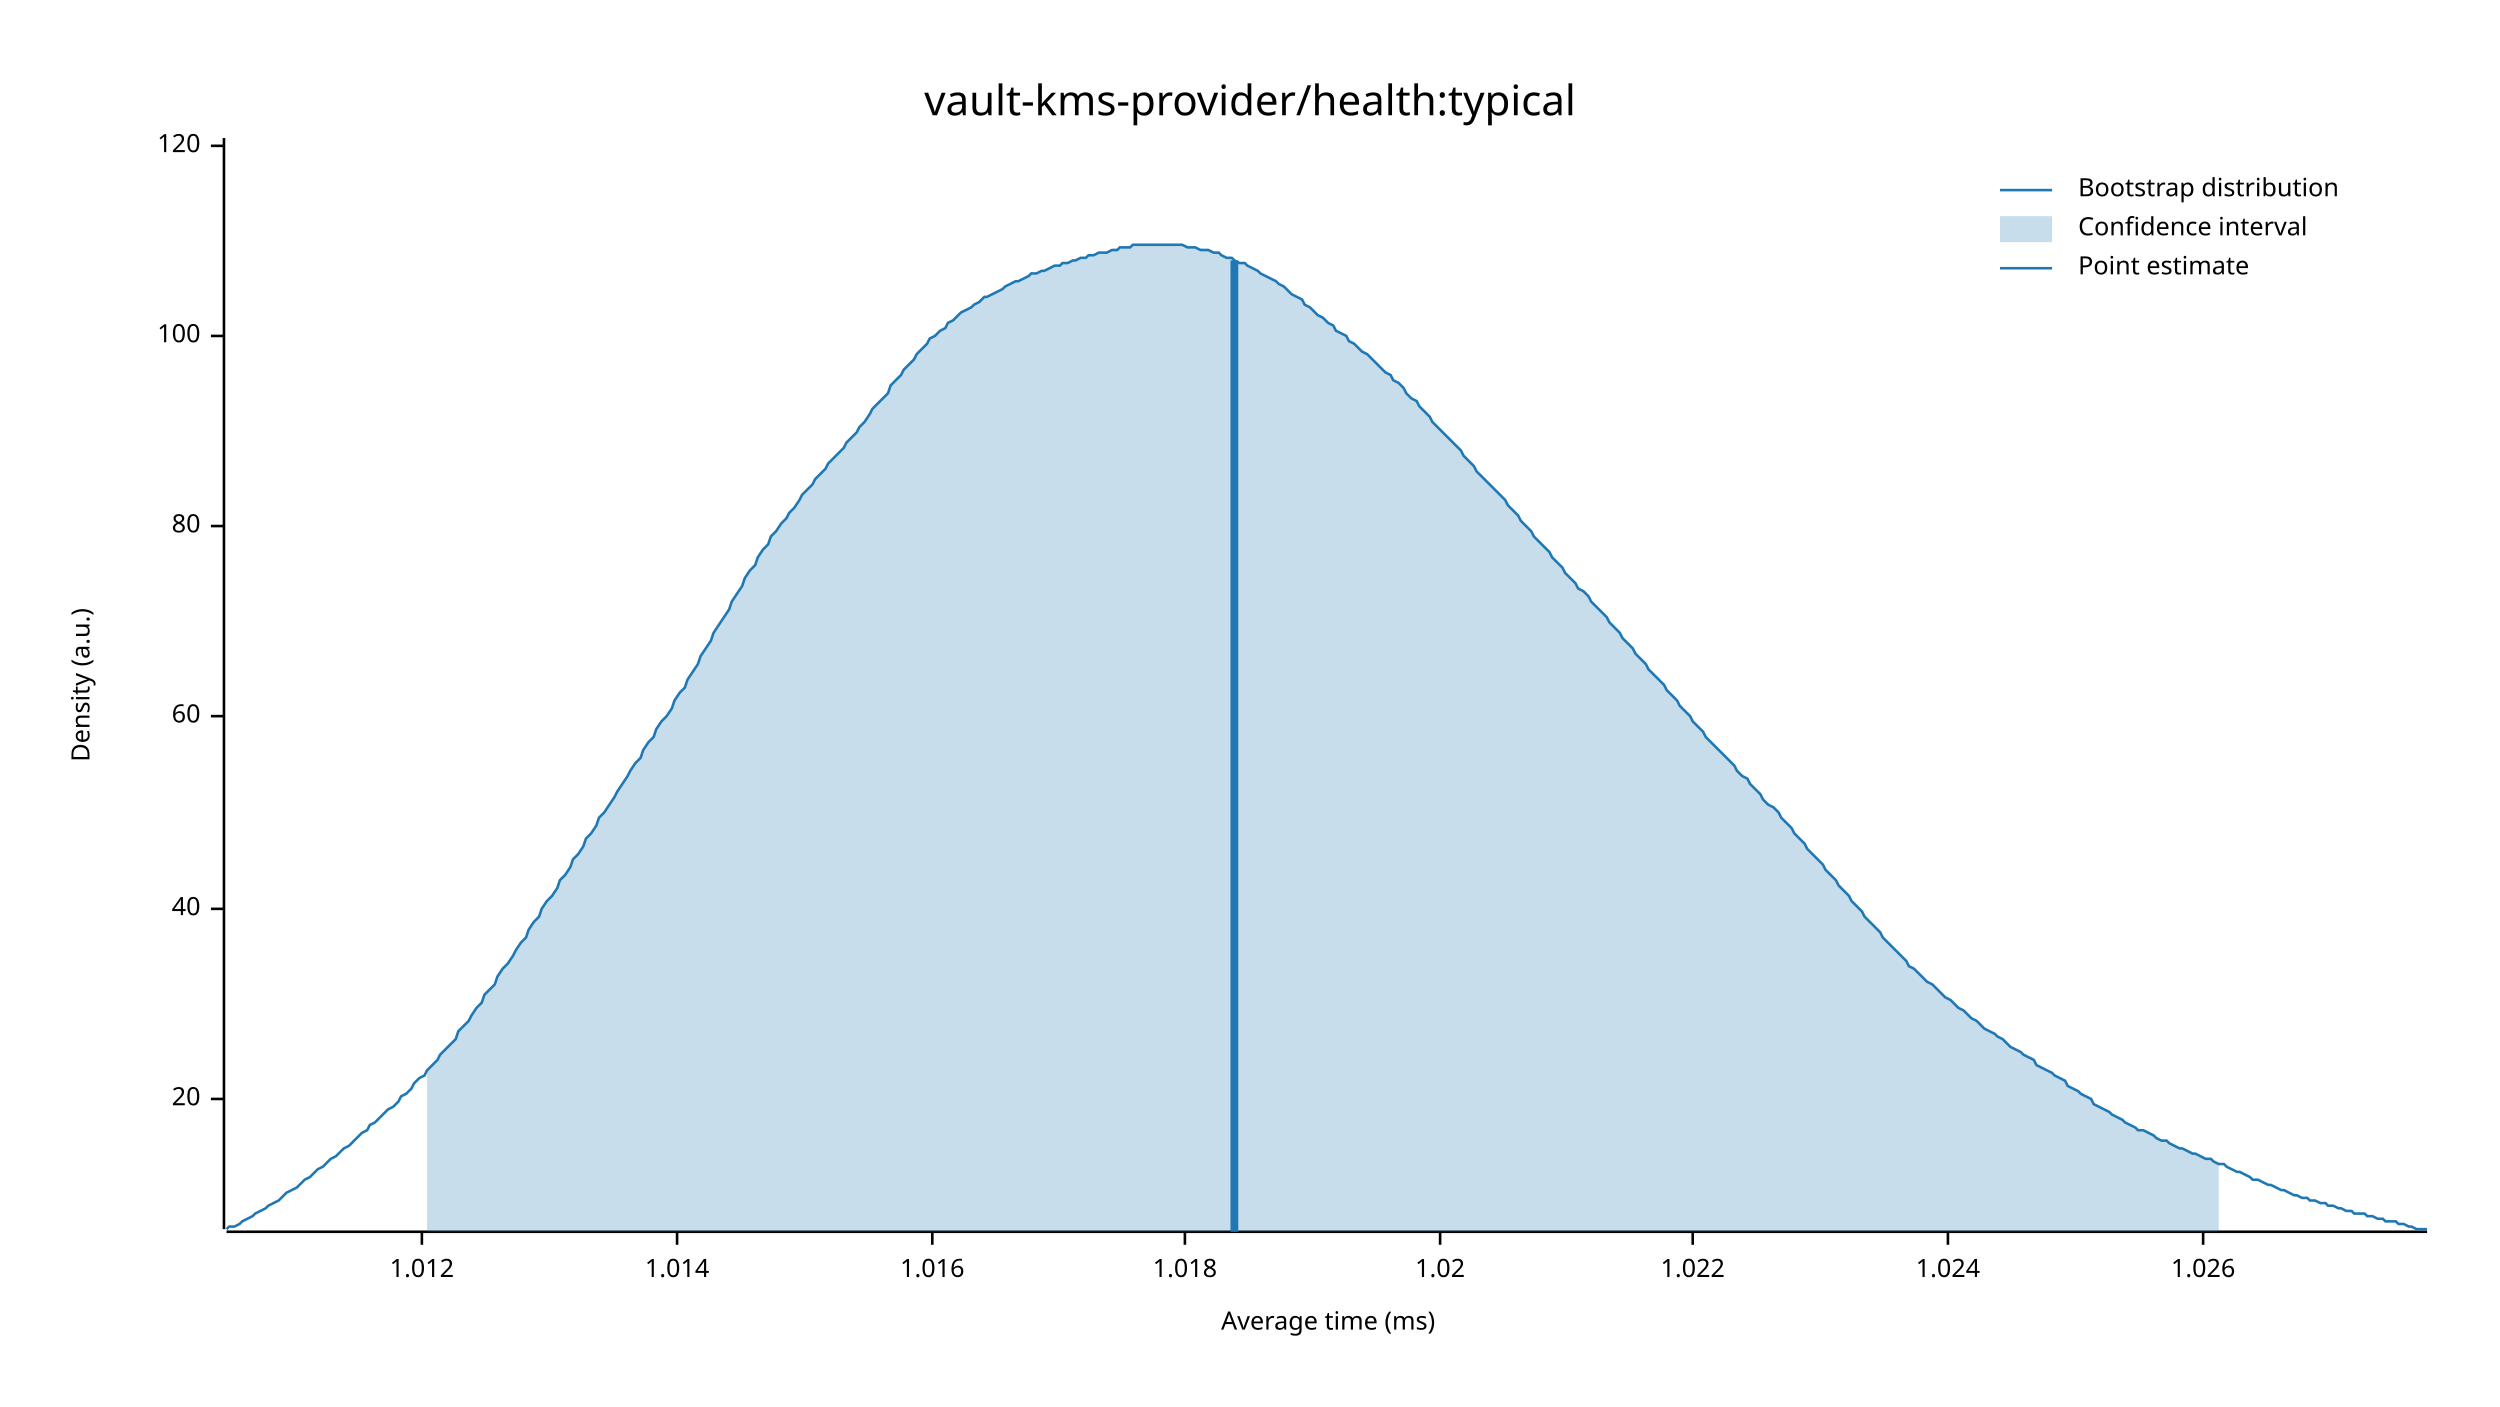
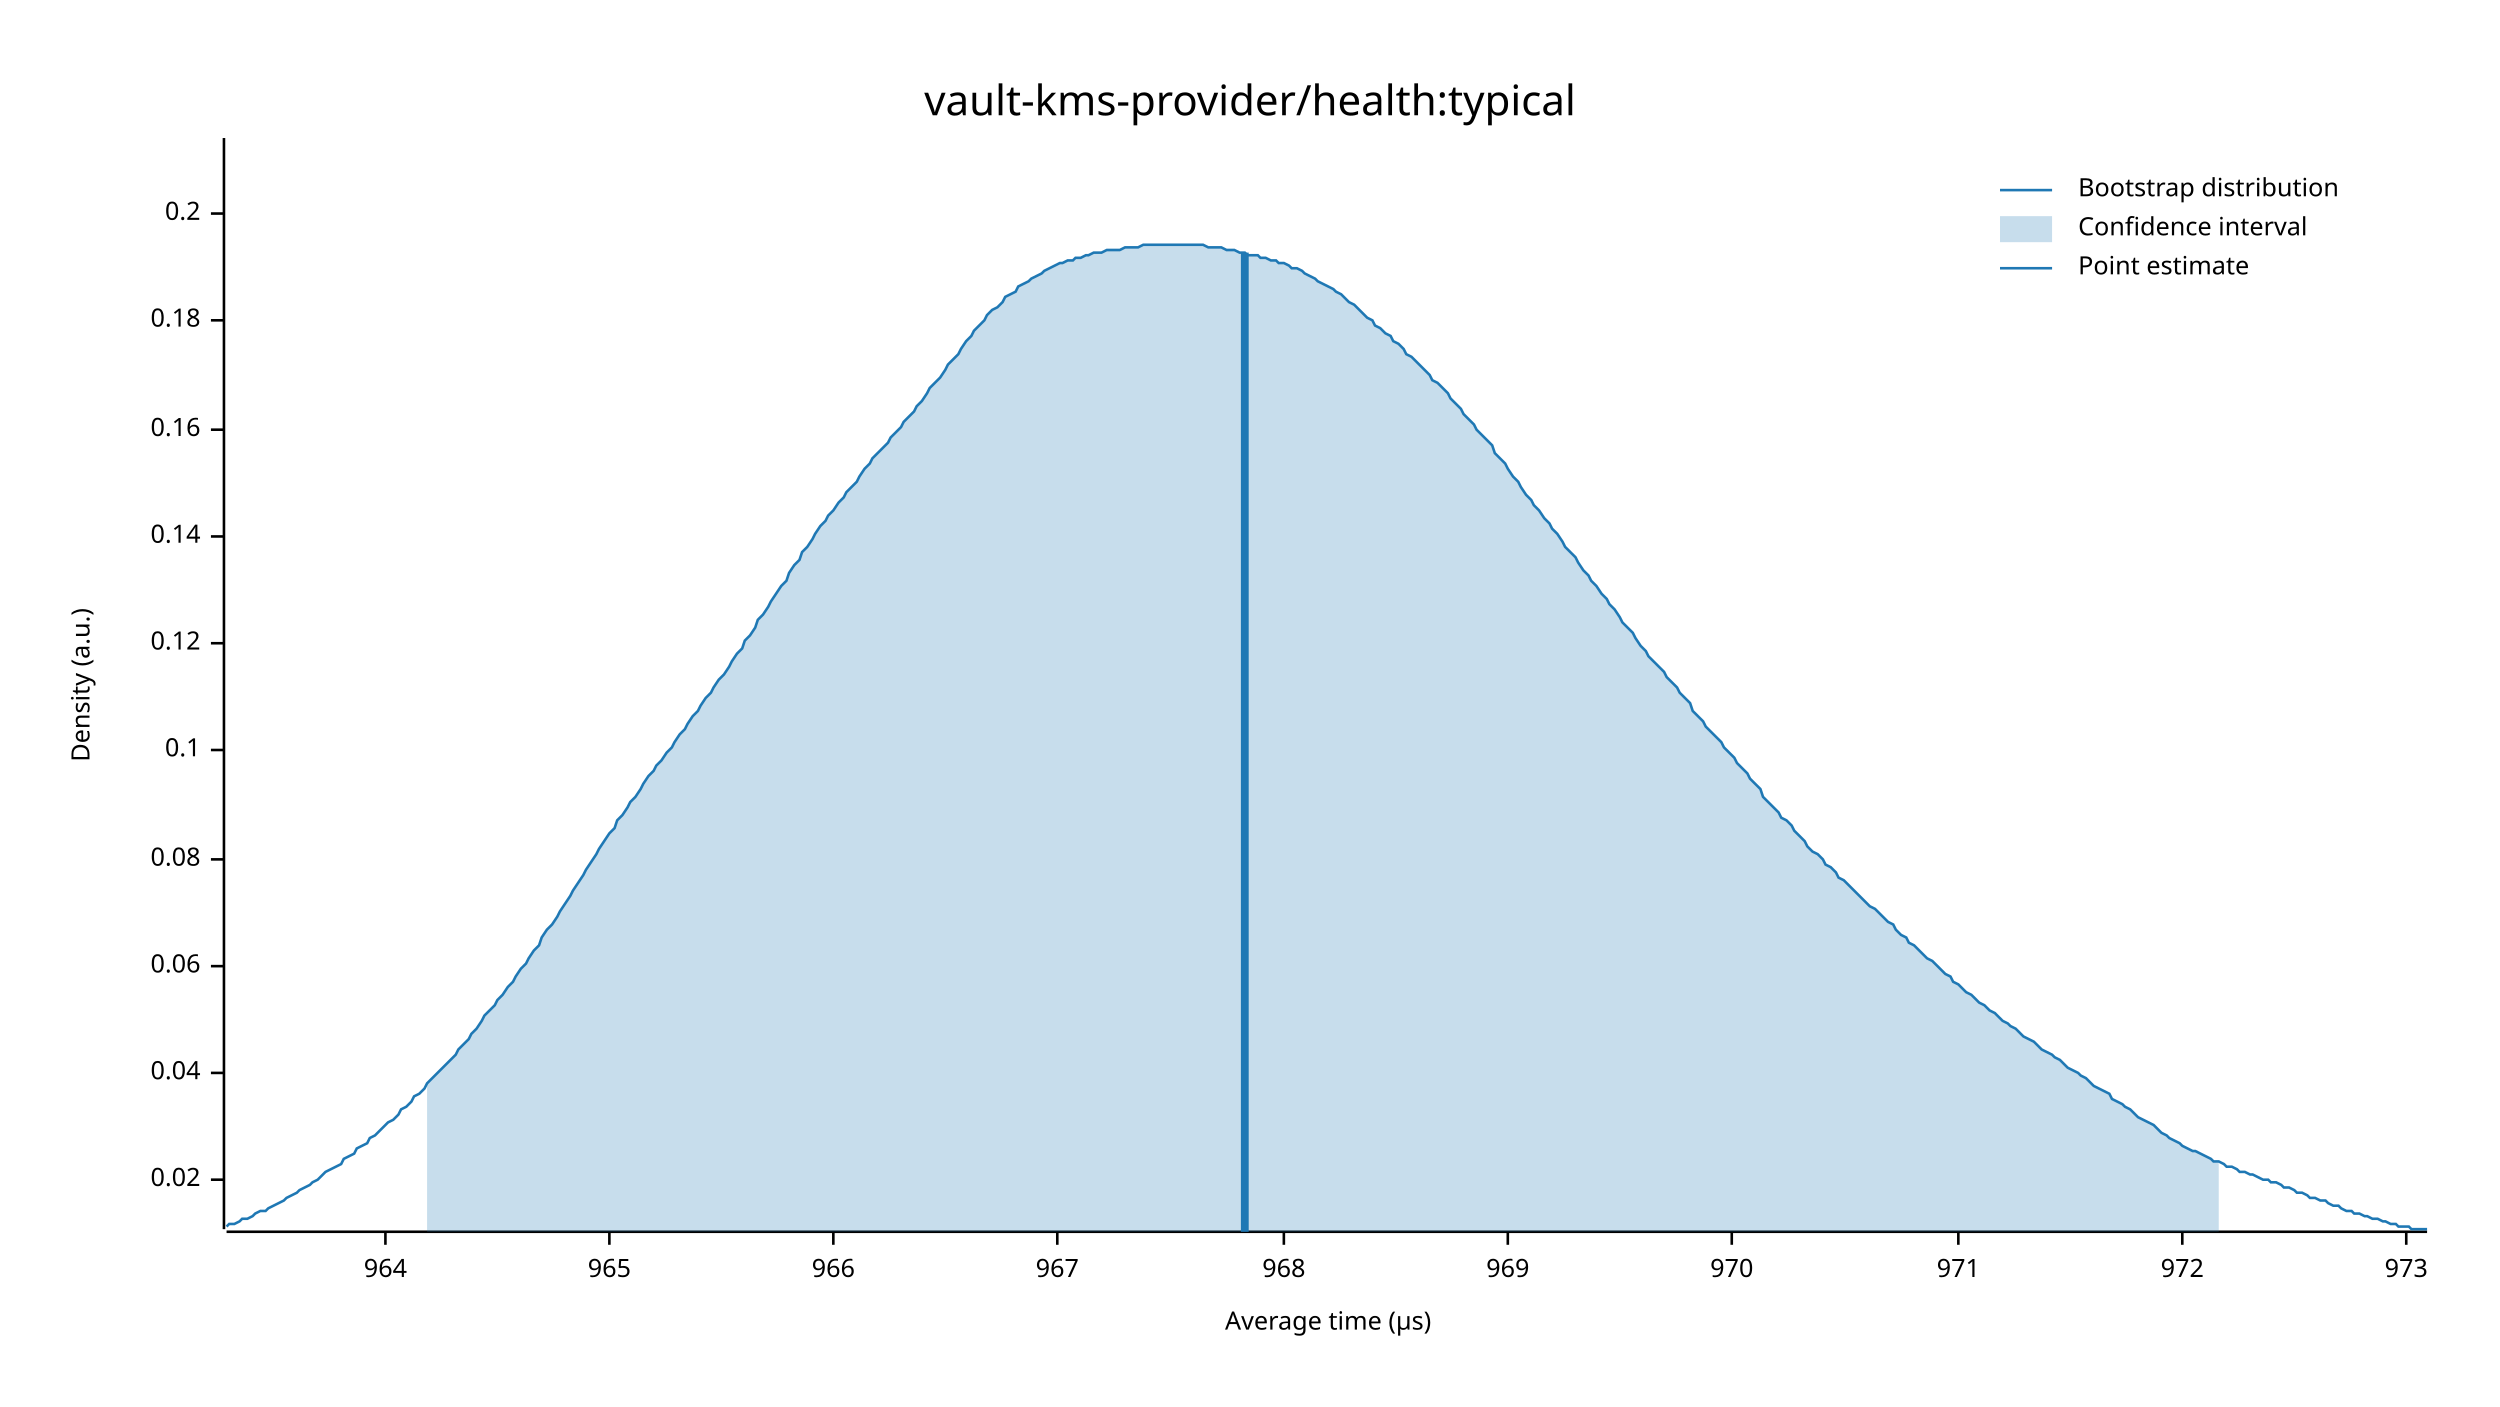
<svg xmlns="http://www.w3.org/2000/svg" width="960" height="540" viewBox="0 0 960 540">
  <text x="480" y="32" dy="0.76em" text-anchor="middle" font-family="sans-serif" font-size="16.129" opacity="1" fill="#000000">
vault-kms-provider/health:typical
</text>
  <text x="27" y="263" dy="0.76em" text-anchor="middle" font-family="sans-serif" font-size="9.677" opacity="1" fill="#000000" transform="rotate(270, 27, 263)">
Density (a.u.)
</text>
  <text x="510" y="513" dy="-0.5ex" text-anchor="middle" font-family="sans-serif" font-size="9.677" opacity="1" fill="#000000">
- Average time (ms)
+ Average time (µs)
</text>
  <polyline fill="none" opacity="1" stroke="#000000" stroke-width="1" points="86,53 86,472 " />
-   <text x="77" y="422" dy="0.5ex" text-anchor="end" font-family="sans-serif" font-size="9.677" opacity="1" fill="#000000">
- 20
+   <text x="77" y="453" dy="0.5ex" text-anchor="end" font-family="sans-serif" font-size="9.677" opacity="1" fill="#000000">
+ 0.02
</text>
-   <polyline fill="none" opacity="1" stroke="#000000" stroke-width="1" points="81,422 86,422 " />
-   <text x="77" y="349" dy="0.5ex" text-anchor="end" font-family="sans-serif" font-size="9.677" opacity="1" fill="#000000">
- 40
+   <polyline fill="none" opacity="1" stroke="#000000" stroke-width="1" points="81,453 86,453 " />
+   <text x="77" y="412" dy="0.5ex" text-anchor="end" font-family="sans-serif" font-size="9.677" opacity="1" fill="#000000">
+ 0.04
</text>
-   <polyline fill="none" opacity="1" stroke="#000000" stroke-width="1" points="81,349 86,349 " />
-   <text x="77" y="275" dy="0.5ex" text-anchor="end" font-family="sans-serif" font-size="9.677" opacity="1" fill="#000000">
- 60
+   <polyline fill="none" opacity="1" stroke="#000000" stroke-width="1" points="81,412 86,412 " />
+   <text x="77" y="371" dy="0.5ex" text-anchor="end" font-family="sans-serif" font-size="9.677" opacity="1" fill="#000000">
+ 0.06
</text>
-   <polyline fill="none" opacity="1" stroke="#000000" stroke-width="1" points="81,275 86,275 " />
-   <text x="77" y="202" dy="0.5ex" text-anchor="end" font-family="sans-serif" font-size="9.677" opacity="1" fill="#000000">
- 80
+   <polyline fill="none" opacity="1" stroke="#000000" stroke-width="1" points="81,371 86,371 " />
+   <text x="77" y="330" dy="0.5ex" text-anchor="end" font-family="sans-serif" font-size="9.677" opacity="1" fill="#000000">
+ 0.08
</text>
-   <polyline fill="none" opacity="1" stroke="#000000" stroke-width="1" points="81,202 86,202 " />
-   <text x="77" y="129" dy="0.5ex" text-anchor="end" font-family="sans-serif" font-size="9.677" opacity="1" fill="#000000">
- 100
+   <polyline fill="none" opacity="1" stroke="#000000" stroke-width="1" points="81,330 86,330 " />
+   <text x="77" y="288" dy="0.5ex" text-anchor="end" font-family="sans-serif" font-size="9.677" opacity="1" fill="#000000">
+ 0.1
</text>
-   <polyline fill="none" opacity="1" stroke="#000000" stroke-width="1" points="81,129 86,129 " />
-   <text x="77" y="56" dy="0.5ex" text-anchor="end" font-family="sans-serif" font-size="9.677" opacity="1" fill="#000000">
- 120
+   <polyline fill="none" opacity="1" stroke="#000000" stroke-width="1" points="81,288 86,288 " />
+   <text x="77" y="247" dy="0.5ex" text-anchor="end" font-family="sans-serif" font-size="9.677" opacity="1" fill="#000000">
+ 0.12
</text>
-   <polyline fill="none" opacity="1" stroke="#000000" stroke-width="1" points="81,56 86,56 " />
+   <polyline fill="none" opacity="1" stroke="#000000" stroke-width="1" points="81,247 86,247 " />
+   <text x="77" y="206" dy="0.5ex" text-anchor="end" font-family="sans-serif" font-size="9.677" opacity="1" fill="#000000">
+ 0.14
+ </text>
+   <polyline fill="none" opacity="1" stroke="#000000" stroke-width="1" points="81,206 86,206 " />
+   <text x="77" y="165" dy="0.5ex" text-anchor="end" font-family="sans-serif" font-size="9.677" opacity="1" fill="#000000">
+ 0.16
+ </text>
+   <polyline fill="none" opacity="1" stroke="#000000" stroke-width="1" points="81,165 86,165 " />
+   <text x="77" y="123" dy="0.5ex" text-anchor="end" font-family="sans-serif" font-size="9.677" opacity="1" fill="#000000">
+ 0.18
+ </text>
+   <polyline fill="none" opacity="1" stroke="#000000" stroke-width="1" points="81,123 86,123 " />
+   <text x="77" y="82" dy="0.5ex" text-anchor="end" font-family="sans-serif" font-size="9.677" opacity="1" fill="#000000">
+ 0.2
+ </text>
+   <polyline fill="none" opacity="1" stroke="#000000" stroke-width="1" points="81,82 86,82 " />
  <polyline fill="none" opacity="1" stroke="#000000" stroke-width="1" points="87,473 932,473 " />
-   <text x="162" y="483" dy="0.76em" text-anchor="middle" font-family="sans-serif" font-size="9.677" opacity="1" fill="#000000">
- 1.012
+   <text x="148" y="483" dy="0.76em" text-anchor="middle" font-family="sans-serif" font-size="9.677" opacity="1" fill="#000000">
+ 964
</text>
-   <polyline fill="none" opacity="1" stroke="#000000" stroke-width="1" points="162,473 162,478 " />
-   <text x="260" y="483" dy="0.76em" text-anchor="middle" font-family="sans-serif" font-size="9.677" opacity="1" fill="#000000">
- 1.014
+   <polyline fill="none" opacity="1" stroke="#000000" stroke-width="1" points="148,473 148,478 " />
+   <text x="234" y="483" dy="0.76em" text-anchor="middle" font-family="sans-serif" font-size="9.677" opacity="1" fill="#000000">
+ 965
</text>
-   <polyline fill="none" opacity="1" stroke="#000000" stroke-width="1" points="260,473 260,478 " />
-   <text x="358" y="483" dy="0.76em" text-anchor="middle" font-family="sans-serif" font-size="9.677" opacity="1" fill="#000000">
- 1.016
+   <polyline fill="none" opacity="1" stroke="#000000" stroke-width="1" points="234,473 234,478 " />
+   <text x="320" y="483" dy="0.76em" text-anchor="middle" font-family="sans-serif" font-size="9.677" opacity="1" fill="#000000">
+ 966
</text>
-   <polyline fill="none" opacity="1" stroke="#000000" stroke-width="1" points="358,473 358,478 " />
-   <text x="455" y="483" dy="0.76em" text-anchor="middle" font-family="sans-serif" font-size="9.677" opacity="1" fill="#000000">
- 1.018
+   <polyline fill="none" opacity="1" stroke="#000000" stroke-width="1" points="320,473 320,478 " />
+   <text x="406" y="483" dy="0.76em" text-anchor="middle" font-family="sans-serif" font-size="9.677" opacity="1" fill="#000000">
+ 967
</text>
-   <polyline fill="none" opacity="1" stroke="#000000" stroke-width="1" points="455,473 455,478 " />
-   <text x="553" y="483" dy="0.76em" text-anchor="middle" font-family="sans-serif" font-size="9.677" opacity="1" fill="#000000">
- 1.02
+   <polyline fill="none" opacity="1" stroke="#000000" stroke-width="1" points="406,473 406,478 " />
+   <text x="493" y="483" dy="0.76em" text-anchor="middle" font-family="sans-serif" font-size="9.677" opacity="1" fill="#000000">
+ 968
</text>
-   <polyline fill="none" opacity="1" stroke="#000000" stroke-width="1" points="553,473 553,478 " />
-   <text x="650" y="483" dy="0.76em" text-anchor="middle" font-family="sans-serif" font-size="9.677" opacity="1" fill="#000000">
- 1.022
+   <polyline fill="none" opacity="1" stroke="#000000" stroke-width="1" points="493,473 493,478 " />
+   <text x="579" y="483" dy="0.76em" text-anchor="middle" font-family="sans-serif" font-size="9.677" opacity="1" fill="#000000">
+ 969
</text>
-   <polyline fill="none" opacity="1" stroke="#000000" stroke-width="1" points="650,473 650,478 " />
-   <text x="748" y="483" dy="0.76em" text-anchor="middle" font-family="sans-serif" font-size="9.677" opacity="1" fill="#000000">
- 1.024
+   <polyline fill="none" opacity="1" stroke="#000000" stroke-width="1" points="579,473 579,478 " />
+   <text x="665" y="483" dy="0.76em" text-anchor="middle" font-family="sans-serif" font-size="9.677" opacity="1" fill="#000000">
+ 970
</text>
-   <polyline fill="none" opacity="1" stroke="#000000" stroke-width="1" points="748,473 748,478 " />
-   <text x="846" y="483" dy="0.76em" text-anchor="middle" font-family="sans-serif" font-size="9.677" opacity="1" fill="#000000">
- 1.026
+   <polyline fill="none" opacity="1" stroke="#000000" stroke-width="1" points="665,473 665,478 " />
+   <text x="752" y="483" dy="0.76em" text-anchor="middle" font-family="sans-serif" font-size="9.677" opacity="1" fill="#000000">
+ 971
</text>
-   <polyline fill="none" opacity="1" stroke="#000000" stroke-width="1" points="846,473 846,478 " />
-   <polyline fill="none" opacity="1" stroke="#1F78B4" stroke-width="1" points="87,472 88,471 90,471 92,470 93,469 95,468 97,467 98,466 100,465 102,464 103,463 105,462 107,461 109,459 110,458 112,457 114,456 115,455 117,453 119,452 120,451 122,449 124,448 125,447 127,445 129,444 131,442 132,441 134,440 136,438 137,437 139,435 141,434 142,432 144,431 146,429 147,428 149,426 151,425 153,423 154,421 156,420 158,418 159,416 161,414 163,413 164,411 166,409 168,407 169,405 171,403 173,401 175,399 176,396 178,394 180,392 181,390 183,387 185,385 186,382 188,380 190,378 191,375 193,372 195,370 197,367 198,365 200,362 202,360 203,357 205,354 207,352 208,349 210,346 212,344 214,341 215,338 217,336 219,333 220,330 222,328 224,325 225,322 227,320 229,317 230,314 232,312 234,309 236,306 237,304 239,301 241,298 242,296 244,293 246,291 247,288 249,285 251,283 252,280 254,277 256,275 258,272 259,269 261,266 263,264 264,261 266,258 268,255 269,252 271,249 273,246 274,243 276,240 278,237 280,234 281,231 283,228 285,225 286,222 288,219 290,217 291,214 293,211 295,209 296,206 298,204 300,201 302,199 303,197 305,195 307,192 308,190 310,188 312,186 313,184 315,182 317,180 318,178 320,176 322,174 324,172 325,170 327,168 329,166 330,164 332,162 334,159 335,157 337,155 339,153 341,151 342,148 344,146 346,144 347,142 349,140 351,138 352,136 354,134 356,132 357,130 359,129 361,127 363,126 364,124 366,123 368,121 369,120 371,119 373,118 374,117 376,116 378,114 379,114 381,113 383,112 385,111 386,110 388,109 390,108 391,108 393,107 395,106 396,105 398,105 400,104 401,104 403,103 405,102 407,102 408,101 410,101 412,100 413,100 415,99 417,99 418,98 420,98 422,97 423,97 425,97 427,96 429,96 430,95 432,95 434,95 435,94 437,94 439,94 440,94 442,94 444,94 445,94 447,94 449,94 451,94 452,94 454,94 456,95 457,95 459,95 461,96 462,96 464,96 466,97 468,97 469,98 471,99 473,99 474,100 476,101 478,101 479,102 481,103 483,104 484,105 486,106 488,107 490,108 491,109 493,110 495,112 496,113 498,114 500,115 501,117 503,118 505,120 506,121 508,122 510,124 512,125 513,127 515,128 517,129 518,131 520,132 522,134 523,135 525,136 527,138 528,139 530,141 532,143 534,144 535,146 537,147 539,149 540,151 542,153 544,154 545,156 547,158 549,160 550,162 552,164 554,166 556,168 557,169 559,171 561,173 562,175 564,177 566,179 567,181 569,183 571,185 573,187 574,188 576,190 578,192 579,194 581,196 583,198 584,200 586,202 588,204 589,206 591,208 593,210 595,212 596,214 598,216 600,218 601,220 603,222 605,224 606,226 608,227 610,229 611,231 613,233 615,235 617,237 618,239 620,241 622,243 623,245 625,247 627,249 628,251 630,253 632,255 633,257 635,259 637,261 639,263 640,265 642,267 644,269 645,271 647,273 649,275 650,277 652,279 654,281 655,283 657,285 659,287 661,289 662,290 664,292 666,294 667,296 669,298 671,299 672,301 674,303 676,305 677,307 679,309 681,310 683,312 684,314 686,316 688,318 689,320 691,322 693,324 694,326 696,328 698,330 700,332 701,334 703,336 705,338 706,340 708,342 710,344 711,346 713,348 715,350 716,352 718,354 720,356 722,358 723,360 725,362 727,364 728,365 730,367 732,369 733,371 735,372 737,374 738,375 740,377 742,378 744,380 745,381 747,383 749,384 750,385 752,387 754,388 755,389 757,391 759,392 760,393 762,395 764,396 766,397 767,398 769,399 771,401 772,402 774,403 776,404 777,405 779,406 781,407 782,409 784,410 786,411 788,412 789,413 791,414 793,415 794,417 796,418 798,419 799,420 801,421 803,422 804,424 806,425 808,426 810,427 811,428 813,429 815,430 816,431 818,432 820,433 821,434 823,434 825,435 827,436 828,437 830,438 832,438 833,439 835,440 837,441 838,441 840,442 842,443 843,443 845,444 847,445 849,445 850,446 852,447 854,447 855,448 857,449 859,450 860,450 862,451 864,452 865,453 867,453 869,454 871,455 872,455 874,456 876,457 877,457 879,458 881,459 882,459 884,460 886,460 887,461 889,461 891,462 893,462 894,463 896,463 898,464 899,464 901,465 903,465 904,466 906,466 908,466 909,467 911,467 913,468 915,468 916,469 918,469 920,469 921,470 923,470 925,471 926,471 928,472 930,472 932,472 " />
-   <polygon opacity="0.25" fill="#1F78B4" points="164,411 166,409 168,407 169,405 171,403 173,401 175,399 176,396 178,394 180,392 181,390 183,387 185,385 186,382 188,380 190,378 191,375 193,372 195,370 197,367 198,365 200,362 202,360 203,357 205,354 207,352 208,349 210,346 212,344 214,341 215,338 217,336 219,333 220,330 222,328 224,325 225,322 227,320 229,317 230,314 232,312 234,309 236,306 237,304 239,301 241,298 242,296 244,293 246,291 247,288 249,285 251,283 252,280 254,277 256,275 258,272 259,269 261,266 263,264 264,261 266,258 268,255 269,252 271,249 273,246 274,243 276,240 278,237 280,234 281,231 283,228 285,225 286,222 288,219 290,217 291,214 293,211 295,209 296,206 298,204 300,201 302,199 303,197 305,195 307,192 308,190 310,188 312,186 313,184 315,182 317,180 318,178 320,176 322,174 324,172 325,170 327,168 329,166 330,164 332,162 334,159 335,157 337,155 339,153 341,151 342,148 344,146 346,144 347,142 349,140 351,138 352,136 354,134 356,132 357,130 359,129 361,127 363,126 364,124 366,123 368,121 369,120 371,119 373,118 374,117 376,116 378,114 379,114 381,113 383,112 385,111 386,110 388,109 390,108 391,108 393,107 395,106 396,105 398,105 400,104 401,104 403,103 405,102 407,102 408,101 410,101 412,100 413,100 415,99 417,99 418,98 420,98 422,97 423,97 425,97 427,96 429,96 430,95 432,95 434,95 435,94 437,94 439,94 440,94 442,94 444,94 445,94 447,94 449,94 451,94 452,94 454,94 456,95 457,95 459,95 461,96 462,96 464,96 466,97 468,97 469,98 471,99 473,99 474,100 476,101 478,101 479,102 481,103 483,104 484,105 486,106 488,107 490,108 491,109 493,110 495,112 496,113 498,114 500,115 501,117 503,118 505,120 506,121 508,122 510,124 512,125 513,127 515,128 517,129 518,131 520,132 522,134 523,135 525,136 527,138 528,139 530,141 532,143 534,144 535,146 537,147 539,149 540,151 542,153 544,154 545,156 547,158 549,160 550,162 552,164 554,166 556,168 557,169 559,171 561,173 562,175 564,177 566,179 567,181 569,183 571,185 573,187 574,188 576,190 578,192 579,194 581,196 583,198 584,200 586,202 588,204 589,206 591,208 593,210 595,212 596,214 598,216 600,218 601,220 603,222 605,224 606,226 608,227 610,229 611,231 613,233 615,235 617,237 618,239 620,241 622,243 623,245 625,247 627,249 628,251 630,253 632,255 633,257 635,259 637,261 639,263 640,265 642,267 644,269 645,271 647,273 649,275 650,277 652,279 654,281 655,283 657,285 659,287 661,289 662,290 664,292 666,294 667,296 669,298 671,299 672,301 674,303 676,305 677,307 679,309 681,310 683,312 684,314 686,316 688,318 689,320 691,322 693,324 694,326 696,328 698,330 700,332 701,334 703,336 705,338 706,340 708,342 710,344 711,346 713,348 715,350 716,352 718,354 720,356 722,358 723,360 725,362 727,364 728,365 730,367 732,369 733,371 735,372 737,374 738,375 740,377 742,378 744,380 745,381 747,383 749,384 750,385 752,387 754,388 755,389 757,391 759,392 760,393 762,395 764,396 766,397 767,398 769,399 771,401 772,402 774,403 776,404 777,405 779,406 781,407 782,409 784,410 786,411 788,412 789,413 791,414 793,415 794,417 796,418 798,419 799,420 801,421 803,422 804,424 806,425 808,426 810,427 811,428 813,429 815,430 816,431 818,432 820,433 821,434 823,434 825,435 827,436 828,437 830,438 832,438 833,439 835,440 837,441 838,441 840,442 842,443 843,443 845,444 847,445 849,445 850,446 852,447 852,473 164,473 " />
-   <polyline fill="none" opacity="1" stroke="#1F78B4" stroke-width="3" points="474,473 474,100 " />
+   <polyline fill="none" opacity="1" stroke="#000000" stroke-width="1" points="752,473 752,478 " />
+   <text x="838" y="483" dy="0.76em" text-anchor="middle" font-family="sans-serif" font-size="9.677" opacity="1" fill="#000000">
+ 972
+ </text>
+   <polyline fill="none" opacity="1" stroke="#000000" stroke-width="1" points="838,473 838,478 " />
+   <text x="924" y="483" dy="0.76em" text-anchor="middle" font-family="sans-serif" font-size="9.677" opacity="1" fill="#000000">
+ 973
+ </text>
+   <polyline fill="none" opacity="1" stroke="#000000" stroke-width="1" points="924,473 924,478 " />
+   <polyline fill="none" opacity="1" stroke="#1F78B4" stroke-width="1" points="87,471 88,470 90,470 92,469 93,468 95,468 97,467 98,466 100,465 102,465 103,464 105,463 107,462 109,461 110,460 112,459 114,458 115,457 117,456 119,455 120,454 122,453 124,451 125,450 127,449 129,448 131,447 132,445 134,444 136,443 137,441 139,440 141,439 142,437 144,436 146,434 147,433 149,431 151,430 153,428 154,426 156,425 158,423 159,421 161,420 163,418 164,416 166,414 168,412 169,411 171,409 173,407 175,405 176,403 178,401 180,399 181,397 183,395 185,392 186,390 188,388 190,386 191,384 193,382 195,379 197,377 198,375 200,372 202,370 203,368 205,365 207,363 208,360 210,357 212,355 214,352 215,350 217,347 219,344 220,342 222,339 224,336 225,334 227,331 229,328 230,326 232,323 234,320 236,318 237,315 239,313 241,310 242,308 244,306 246,303 247,301 249,298 251,296 252,294 254,292 256,289 258,287 259,285 261,282 263,280 264,278 266,275 268,273 269,271 271,268 273,266 274,264 276,261 278,259 280,256 281,254 283,251 285,249 286,246 288,244 290,241 291,238 293,236 295,233 296,231 298,228 300,225 302,223 303,220 305,217 307,215 308,212 310,210 312,207 313,205 315,202 317,200 318,198 320,196 322,193 324,191 325,189 327,187 329,185 330,183 332,180 334,178 335,176 337,174 339,172 341,170 342,168 344,166 346,164 347,162 349,160 351,158 352,156 354,154 356,151 357,149 359,147 361,145 363,142 364,140 366,138 368,136 369,134 371,131 373,129 374,127 376,125 378,123 379,121 381,119 383,118 385,116 386,114 388,113 390,112 391,110 393,109 395,108 396,107 398,106 400,105 401,104 403,103 405,102 407,101 408,101 410,100 412,100 413,99 415,99 417,98 418,98 420,97 422,97 423,97 425,96 427,96 429,96 430,96 432,95 434,95 435,95 437,95 439,94 440,94 442,94 444,94 445,94 447,94 449,94 451,94 452,94 454,94 456,94 457,94 459,94 461,94 462,94 464,95 466,95 468,95 469,95 471,96 473,96 474,96 476,97 478,97 479,98 481,98 483,98 484,99 486,99 488,100 490,100 491,101 493,101 495,102 496,103 498,103 500,104 501,105 503,106 505,107 506,108 508,109 510,110 512,111 513,112 515,113 517,115 518,116 520,117 522,119 523,120 525,122 527,123 528,125 530,126 532,128 534,129 535,131 537,132 539,134 540,136 542,137 544,139 545,140 547,142 549,144 550,146 552,147 554,149 556,151 557,153 559,155 561,157 562,159 564,161 566,163 567,165 569,167 571,169 573,171 574,174 576,176 578,178 579,180 581,183 583,185 584,187 586,190 588,192 589,194 591,196 593,199 595,201 596,203 598,205 600,208 601,210 603,212 605,214 606,216 608,219 610,221 611,223 613,225 615,228 617,230 618,232 620,234 622,237 623,239 625,241 627,243 628,245 630,248 632,250 633,252 635,254 637,256 639,258 640,260 642,262 644,264 645,266 647,268 649,270 650,273 652,275 654,277 655,279 657,281 659,283 661,285 662,287 664,289 666,291 667,293 669,295 671,297 672,299 674,301 676,303 677,306 679,308 681,310 683,312 684,314 686,315 688,317 689,319 691,321 693,323 694,325 696,327 698,328 700,330 701,332 703,333 705,335 706,337 708,338 710,340 711,341 713,343 715,345 716,346 718,348 720,349 722,351 723,352 725,354 727,355 728,357 730,359 732,360 733,362 735,363 737,365 738,366 740,368 742,369 744,371 745,372 747,374 749,375 750,377 752,378 754,380 755,381 757,382 759,384 760,385 762,386 764,388 766,389 767,390 769,392 771,393 772,394 774,395 776,397 777,398 779,399 781,400 782,401 784,403 786,404 788,405 789,406 791,407 793,409 794,410 796,411 798,412 799,413 801,414 803,416 804,417 806,418 808,419 810,420 811,422 813,423 815,424 816,425 818,426 820,428 821,429 823,430 825,431 827,432 828,433 830,435 832,436 833,437 835,438 837,439 838,440 840,441 842,442 843,442 845,443 847,444 849,445 850,446 852,446 854,447 855,448 857,448 859,449 860,450 862,450 864,451 865,451 867,452 869,453 871,453 872,454 874,454 876,455 877,456 879,456 881,457 882,458 884,458 886,459 887,460 889,460 891,461 893,461 894,462 896,463 898,463 899,464 901,465 903,465 904,466 906,466 908,467 909,467 911,468 913,468 915,469 916,469 918,470 920,470 921,471 923,471 925,471 926,472 928,472 930,472 932,472 " />
+   <polygon opacity="0.25" fill="#1F78B4" points="164,416 166,414 168,412 169,411 171,409 173,407 175,405 176,403 178,401 180,399 181,397 183,395 185,392 186,390 188,388 190,386 191,384 193,382 195,379 197,377 198,375 200,372 202,370 203,368 205,365 207,363 208,360 210,357 212,355 214,352 215,350 217,347 219,344 220,342 222,339 224,336 225,334 227,331 229,328 230,326 232,323 234,320 236,318 237,315 239,313 241,310 242,308 244,306 246,303 247,301 249,298 251,296 252,294 254,292 256,289 258,287 259,285 261,282 263,280 264,278 266,275 268,273 269,271 271,268 273,266 274,264 276,261 278,259 280,256 281,254 283,251 285,249 286,246 288,244 290,241 291,238 293,236 295,233 296,231 298,228 300,225 302,223 303,220 305,217 307,215 308,212 310,210 312,207 313,205 315,202 317,200 318,198 320,196 322,193 324,191 325,189 327,187 329,185 330,183 332,180 334,178 335,176 337,174 339,172 341,170 342,168 344,166 346,164 347,162 349,160 351,158 352,156 354,154 356,151 357,149 359,147 361,145 363,142 364,140 366,138 368,136 369,134 371,131 373,129 374,127 376,125 378,123 379,121 381,119 383,118 385,116 386,114 388,113 390,112 391,110 393,109 395,108 396,107 398,106 400,105 401,104 403,103 405,102 407,101 408,101 410,100 412,100 413,99 415,99 417,98 418,98 420,97 422,97 423,97 425,96 427,96 429,96 430,96 432,95 434,95 435,95 437,95 439,94 440,94 442,94 444,94 445,94 447,94 449,94 451,94 452,94 454,94 456,94 457,94 459,94 461,94 462,94 464,95 466,95 468,95 469,95 471,96 473,96 474,96 476,97 478,97 479,98 481,98 483,98 484,99 486,99 488,100 490,100 491,101 493,101 495,102 496,103 498,103 500,104 501,105 503,106 505,107 506,108 508,109 510,110 512,111 513,112 515,113 517,115 518,116 520,117 522,119 523,120 525,122 527,123 528,125 530,126 532,128 534,129 535,131 537,132 539,134 540,136 542,137 544,139 545,140 547,142 549,144 550,146 552,147 554,149 556,151 557,153 559,155 561,157 562,159 564,161 566,163 567,165 569,167 571,169 573,171 574,174 576,176 578,178 579,180 581,183 583,185 584,187 586,190 588,192 589,194 591,196 593,199 595,201 596,203 598,205 600,208 601,210 603,212 605,214 606,216 608,219 610,221 611,223 613,225 615,228 617,230 618,232 620,234 622,237 623,239 625,241 627,243 628,245 630,248 632,250 633,252 635,254 637,256 639,258 640,260 642,262 644,264 645,266 647,268 649,270 650,273 652,275 654,277 655,279 657,281 659,283 661,285 662,287 664,289 666,291 667,293 669,295 671,297 672,299 674,301 676,303 677,306 679,308 681,310 683,312 684,314 686,315 688,317 689,319 691,321 693,323 694,325 696,327 698,328 700,330 701,332 703,333 705,335 706,337 708,338 710,340 711,341 713,343 715,345 716,346 718,348 720,349 722,351 723,352 725,354 727,355 728,357 730,359 732,360 733,362 735,363 737,365 738,366 740,368 742,369 744,371 745,372 747,374 749,375 750,377 752,378 754,380 755,381 757,382 759,384 760,385 762,386 764,388 766,389 767,390 769,392 771,393 772,394 774,395 776,397 777,398 779,399 781,400 782,401 784,403 786,404 788,405 789,406 791,407 793,409 794,410 796,411 798,412 799,413 801,414 803,416 804,417 806,418 808,419 810,420 811,422 813,423 815,424 816,425 818,426 820,428 821,429 823,430 825,431 827,432 828,433 830,435 832,436 833,437 835,438 837,439 838,440 840,441 842,442 843,442 845,443 847,444 849,445 850,446 852,446 852,473 164,473 " />
+   <polyline fill="none" opacity="1" stroke="#1F78B4" stroke-width="3" points="478,473 478,97 " />
  <text x="798" y="68" dy="0.76em" text-anchor="start" font-family="sans-serif" font-size="9.677" opacity="1" fill="#000000">
Bootstrap distribution
</text>
  <text x="798" y="83" dy="0.76em" text-anchor="start" font-family="sans-serif" font-size="9.677" opacity="1" fill="#000000">
Confidence interval
</text>
  <text x="798" y="98" dy="0.76em" text-anchor="start" font-family="sans-serif" font-size="9.677" opacity="1" fill="#000000">
Point estimate
</text>
  <polyline fill="none" opacity="1" stroke="#1F78B4" stroke-width="1" points="768,73 788,73 " />
  <rect x="768" y="83" width="20" height="10" opacity="0.25" fill="#1F78B4" stroke="none" />
  <polyline fill="none" opacity="1" stroke="#1F78B4" stroke-width="1" points="768,103 788,103 " />
</svg>
